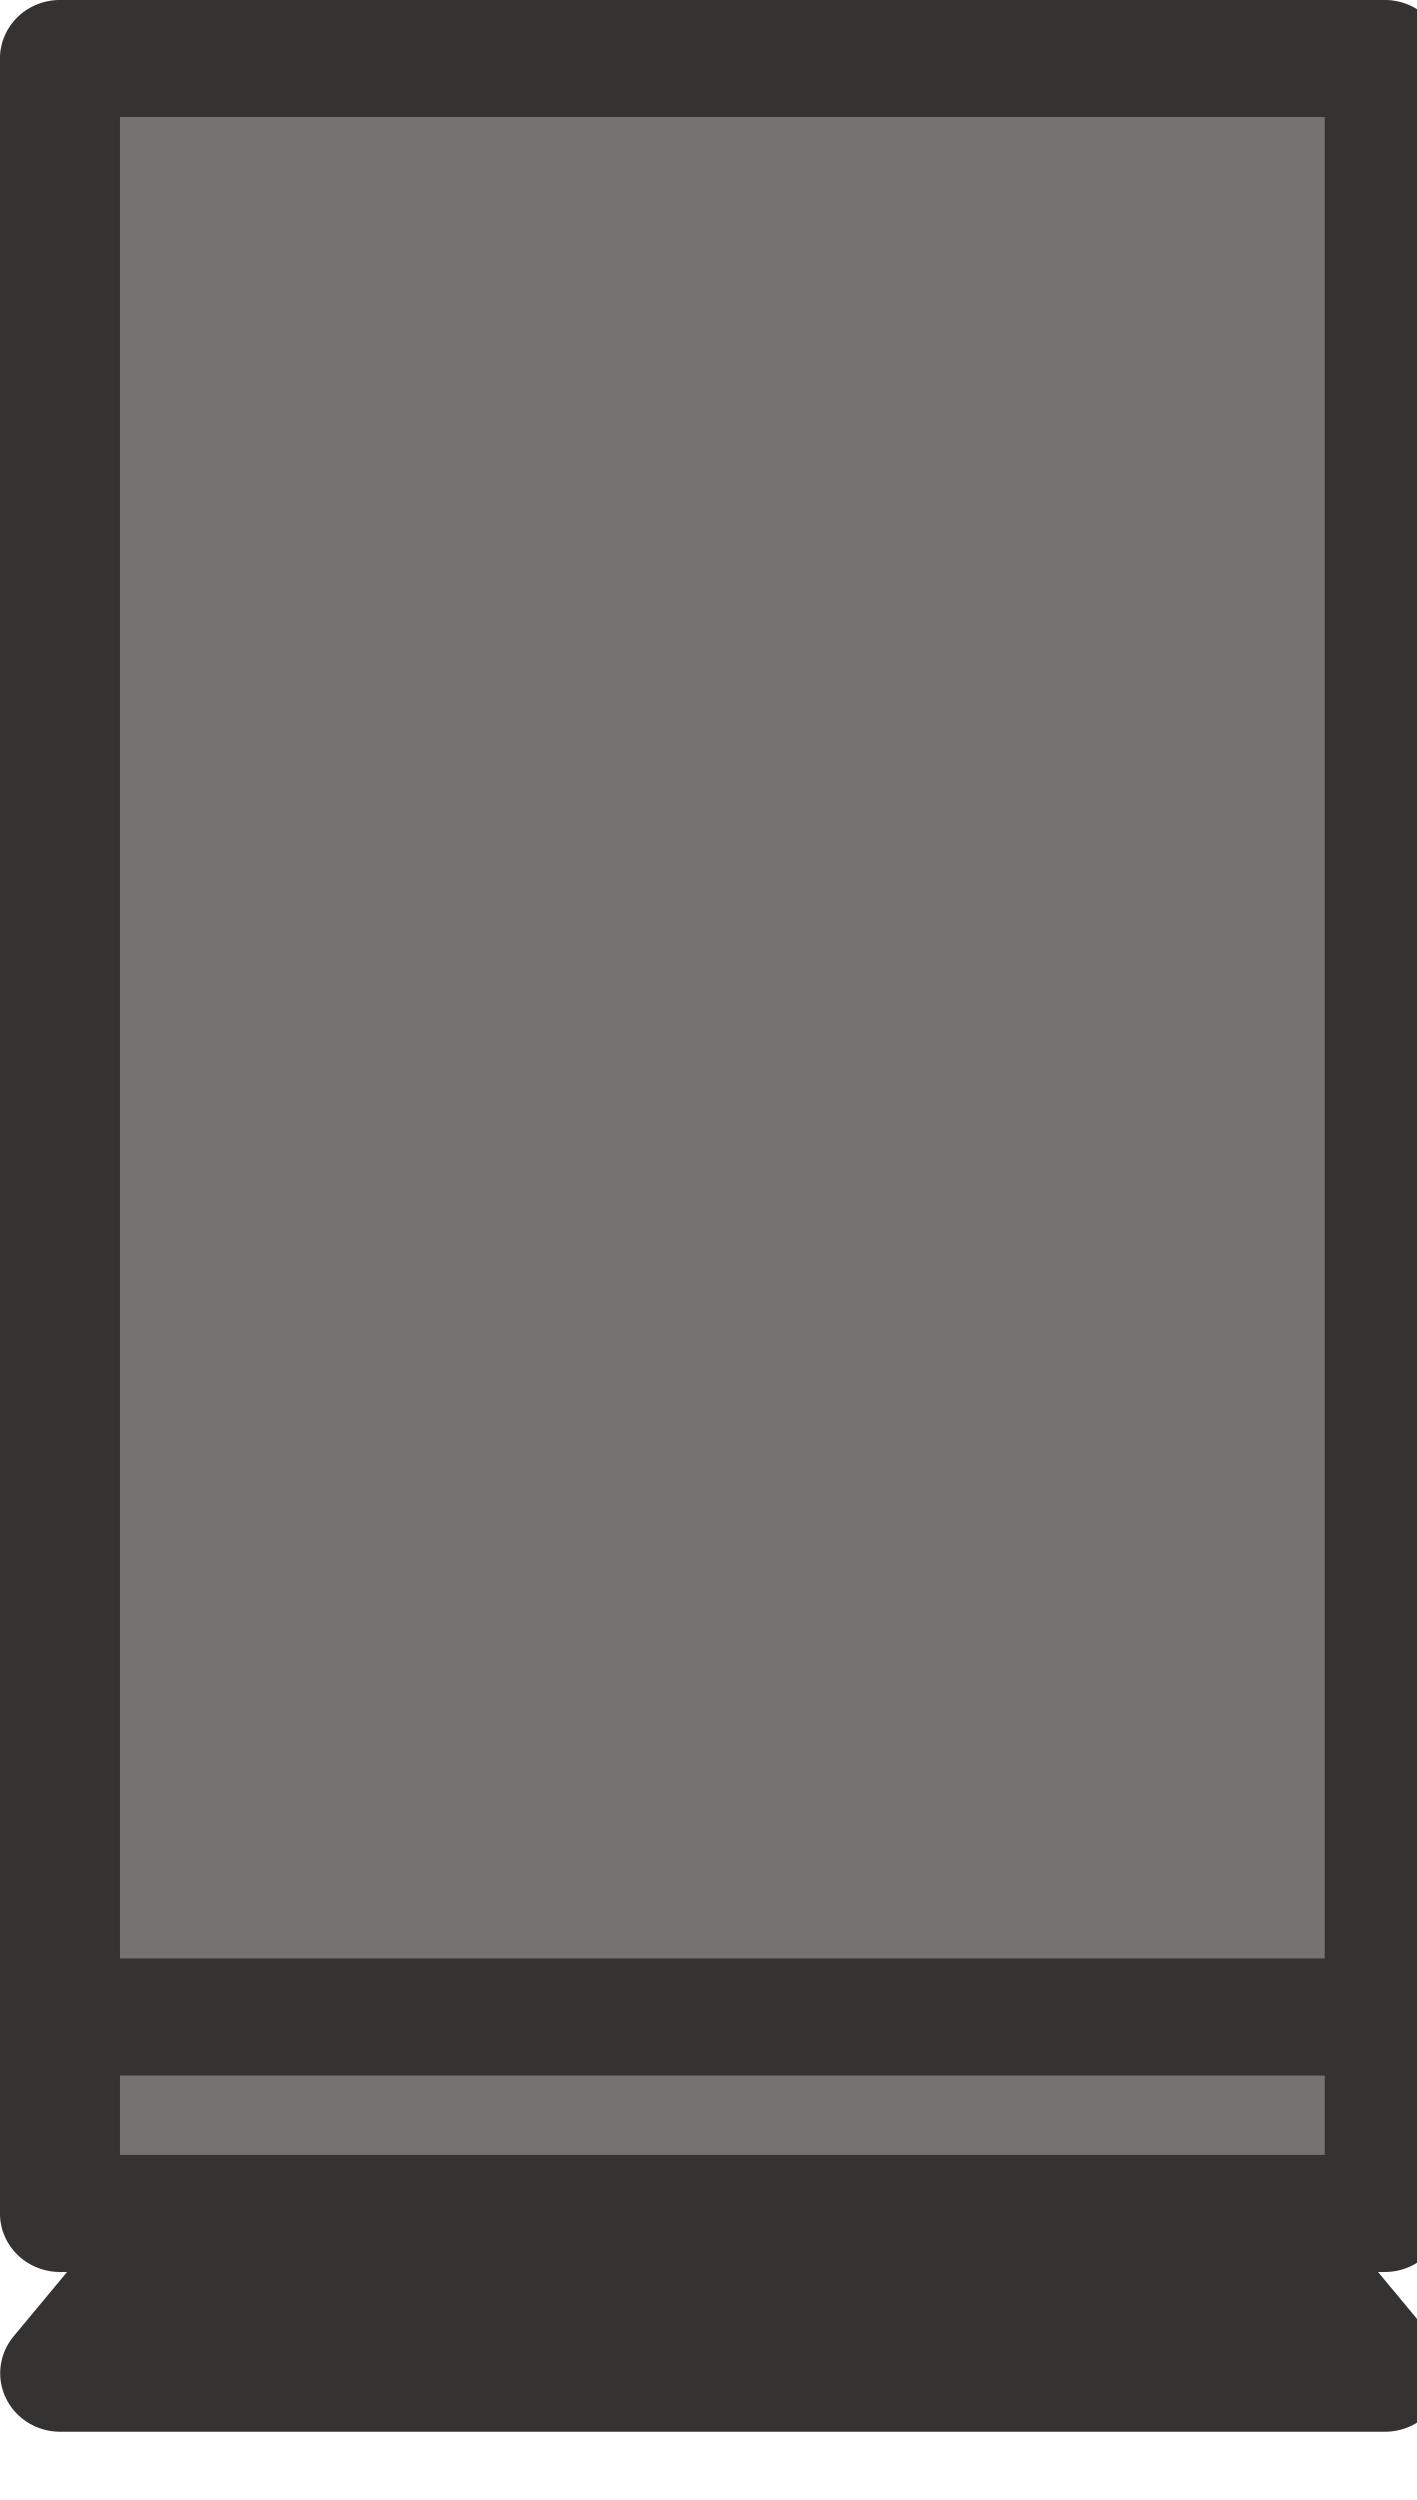
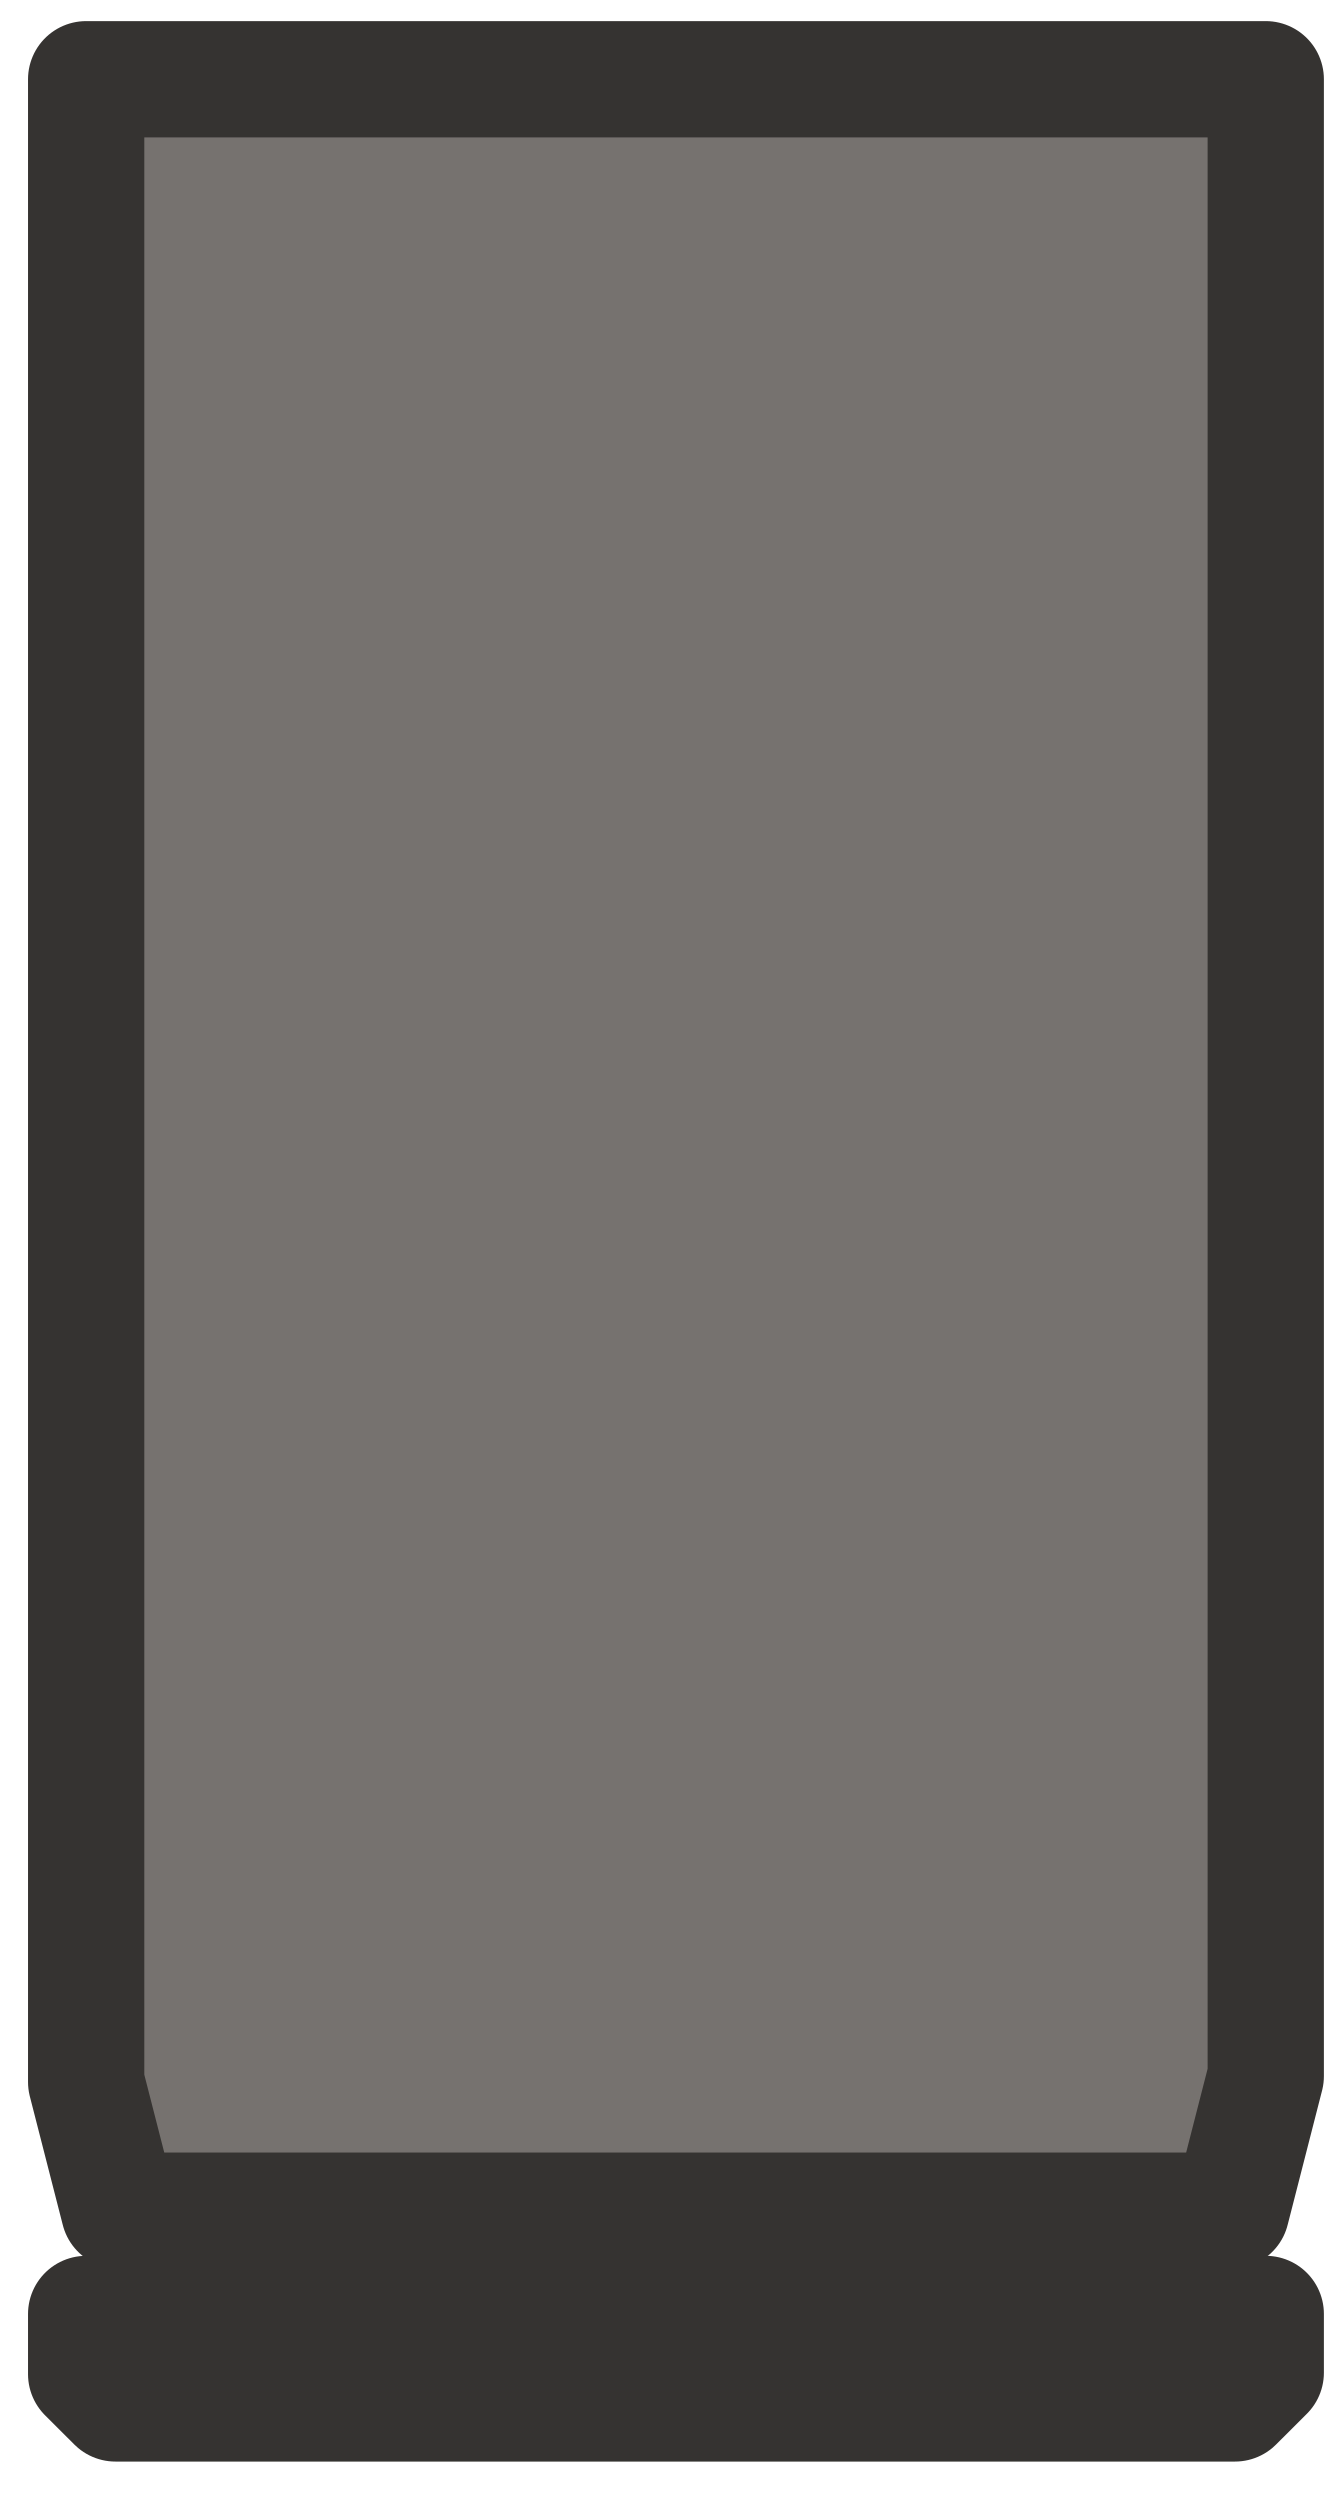
- <svg xmlns="http://www.w3.org/2000/svg" width="0.251in" height="0.443in" viewBox="0 0 6.375 11.252" version="1.1" id="svg1">
-   <defs id="defs1" />
-   <g id="layer1">
-     <g id="g104-7" transform="matrix(1.021132,0,0,0.9958156,-2048.167,-759.328)">
-       <path id="rect94-6" style="fill:#76726f;fill-rule:evenodd;stroke:#353331;stroke-width:0.529;stroke-linecap:round;stroke-linejoin:round" d="m 2006.045,762.783 h 5.839 v 9.74 h -5.839 z" />
-       <path style="fill:#353331;fill-opacity:1;fill-rule:evenodd;stroke:#353331;stroke-width:0.529;stroke-linecap:round;stroke-linejoin:round;stroke-dasharray:none;stroke-opacity:1" d="m 2006.575,772.592 -0.529,0.653 h 5.839 l -0.529,-0.653" id="path94-7-8" />
-       <path style="fill:#76726f;fill-opacity:1;fill-rule:evenodd;stroke:#353331;stroke-width:0.529;stroke-linecap:round;stroke-linejoin:round;stroke-dasharray:none;stroke-opacity:1" d="m 2006.045,771.635 h 5.839" id="path94-5-2" />
-     </g>
-   </g>
+ <svg xmlns="http://www.w3.org/2000/svg" width="23" height="43" viewBox="0 0 23 43" fill="none">
+   <path fill-rule="evenodd" clip-rule="evenodd" d="M2.503 38.023V39.8H20.75V38.023" fill="#5C5957" stroke="#353331" stroke-width="2" stroke-linecap="round" stroke-linejoin="round" />
+   <path d="M21.771 40.81L21.241 41.339H1.986L1.482 40.836V39.8H21.771V40.81Z" fill="#76726F" stroke="#353331" stroke-width="2" stroke-linecap="round" stroke-linejoin="round" />
+   <path d="M21.771 1.363H1.482V35.81L2.049 38.023H21.178L21.771 35.709V1.363Z" fill="#76726F" stroke="#353331" stroke-width="2" stroke-linecap="round" stroke-linejoin="round" />
</svg>
